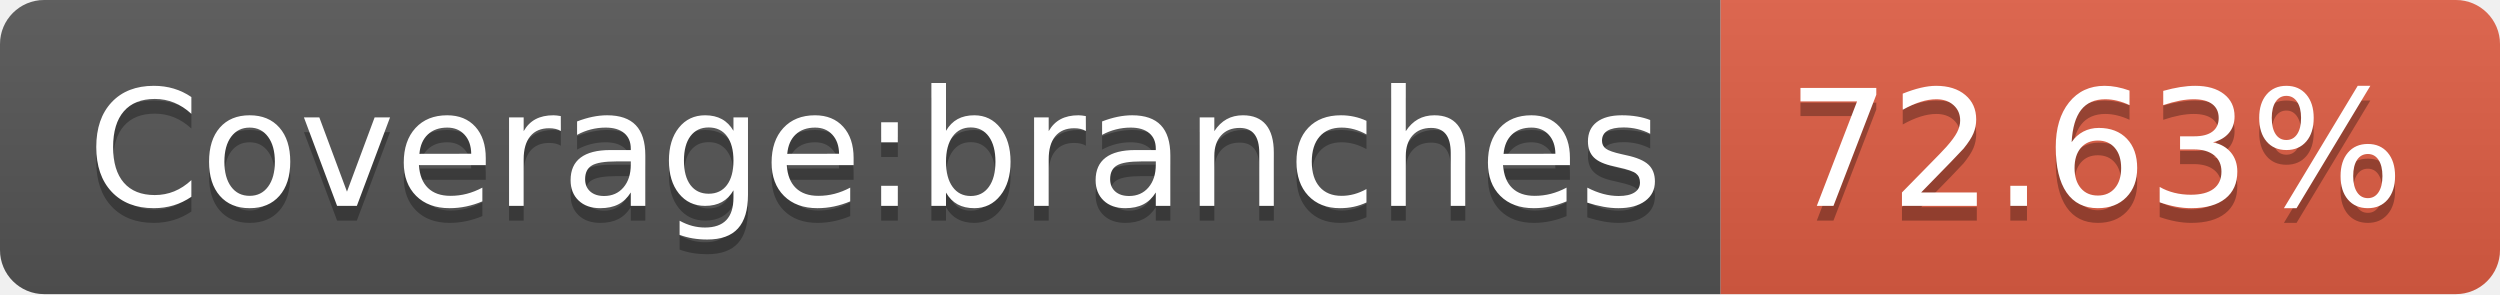
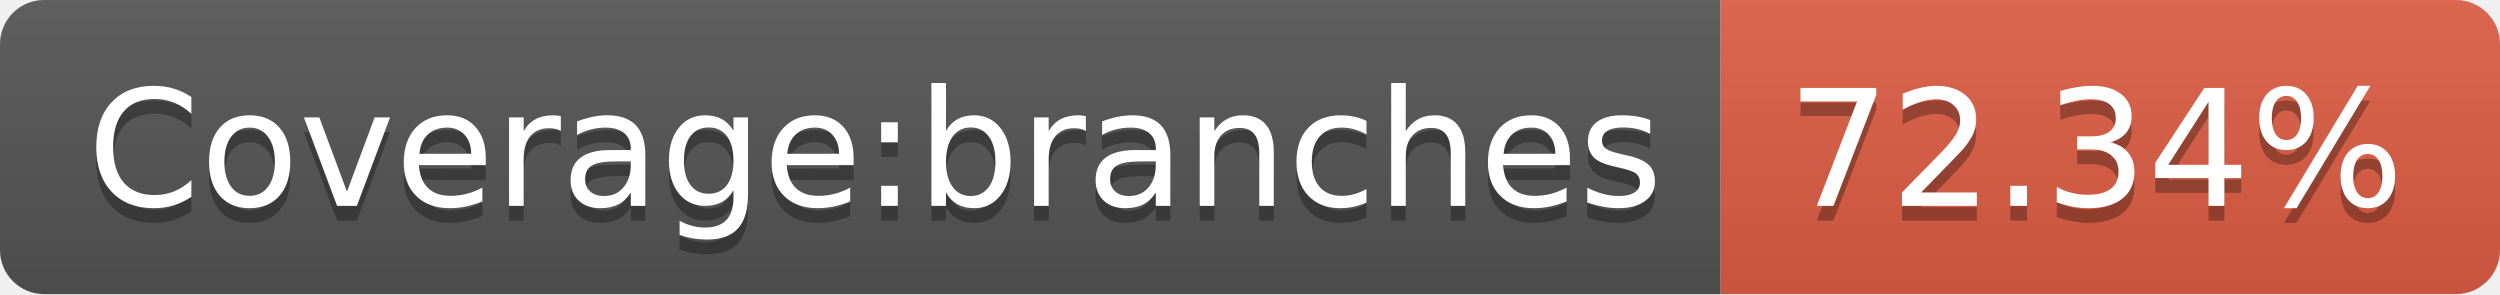
- <svg xmlns="http://www.w3.org/2000/svg" width="170" height="20" role="img" aria-label="Coverage:branches: 72.63%">
+ <svg xmlns="http://www.w3.org/2000/svg" width="170" height="20" role="img" aria-label="Coverage:branches: 72.34%">
  <linearGradient id="s" x2="0" y2="100%">
    <stop offset="0" stop-color="#bbb" stop-opacity=".1" />
    <stop offset="1" stop-opacity=".1" />
  </linearGradient>
  <clipPath id="r">
    <rect width="170" height="20" rx="3" fill="#fff" />
  </clipPath>
  <g clip-path="url(#r)">
    <rect width="117" height="20" fill="#555" />
    <rect x="117" width="53" height="20" fill="#e05d44" />
    <rect width="170" height="20" fill="url(#s)" />
  </g>
  <g fill="#fff" text-anchor="middle" font-family="Verdana,Geneva,DejaVu Sans,sans-serif" text-rendering="geometricPrecision" font-size="110">
    <text aria-hidden="true" x="595" y="150" fill="#010101" fill-opacity=".3" transform="scale(.1)" textLength="1070">Coverage:branches</text>
    <text x="595" y="140" transform="scale(.1)" fill="#fff" textLength="1070">Coverage:branches</text>
-     <text aria-hidden="true" x="1425" y="150" fill="#010101" fill-opacity=".3" transform="scale(.1)" textLength="430">72.63%</text>
-     <text x="1425" y="140" transform="scale(.1)" fill="#fff" textLength="430">72.63%</text>
+     <text aria-hidden="true" x="1425" y="150" fill="#010101" fill-opacity=".3" transform="scale(.1)" textLength="430">72.34%</text>
+     <text x="1425" y="140" transform="scale(.1)" fill="#fff" textLength="430">72.34%</text>
  </g>
</svg>
